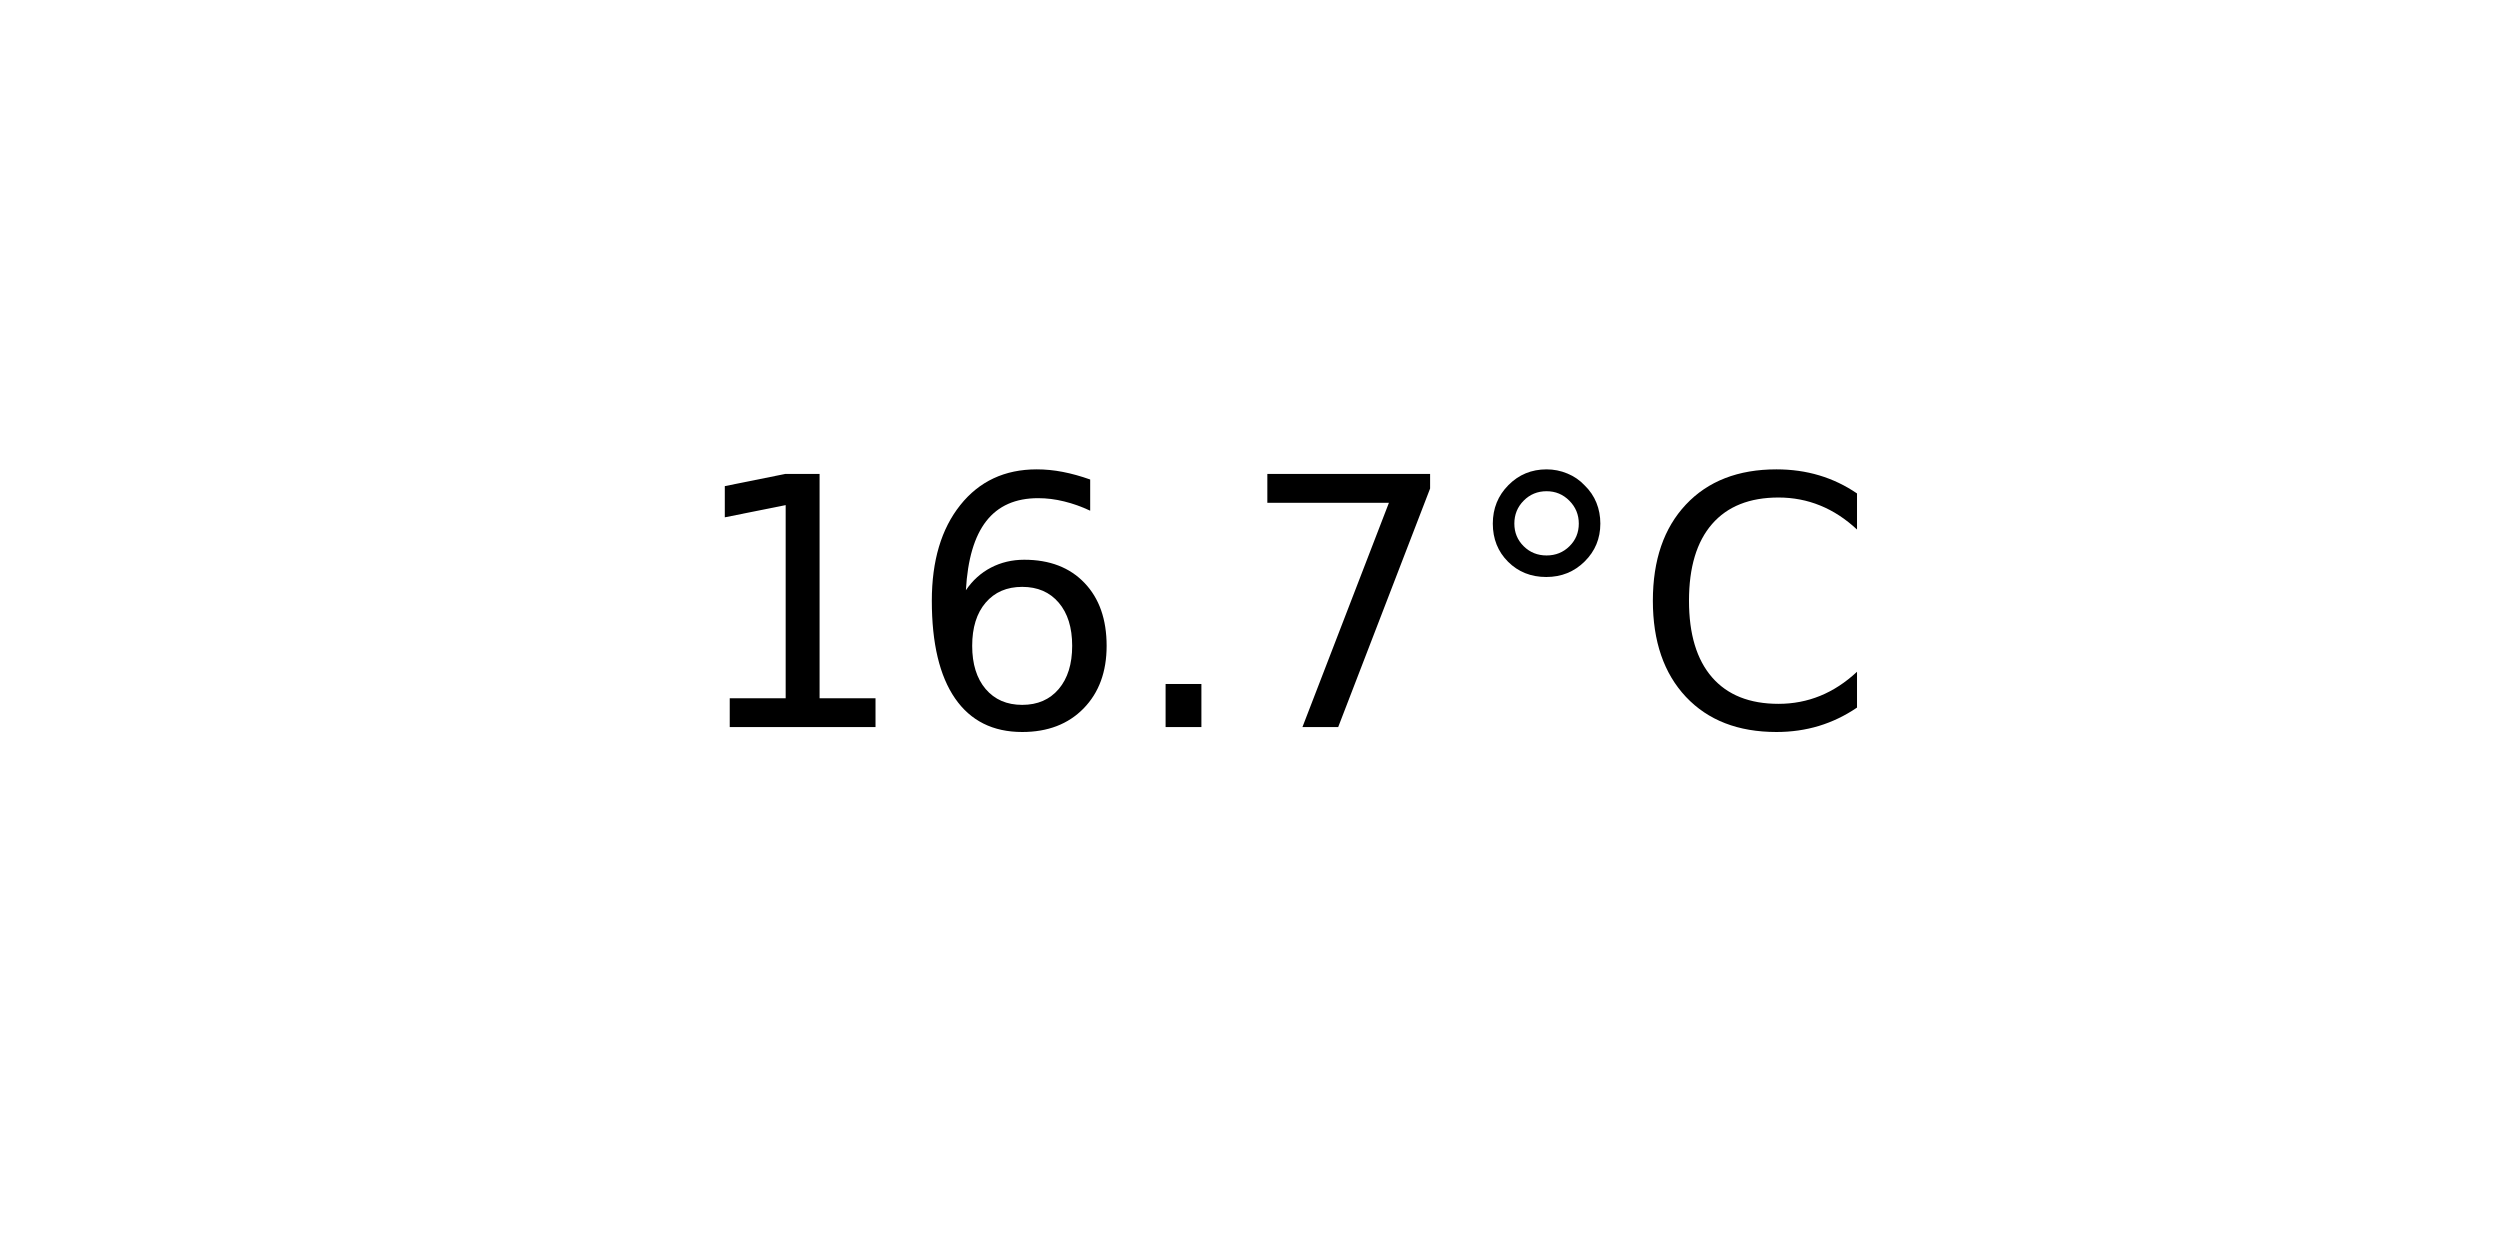
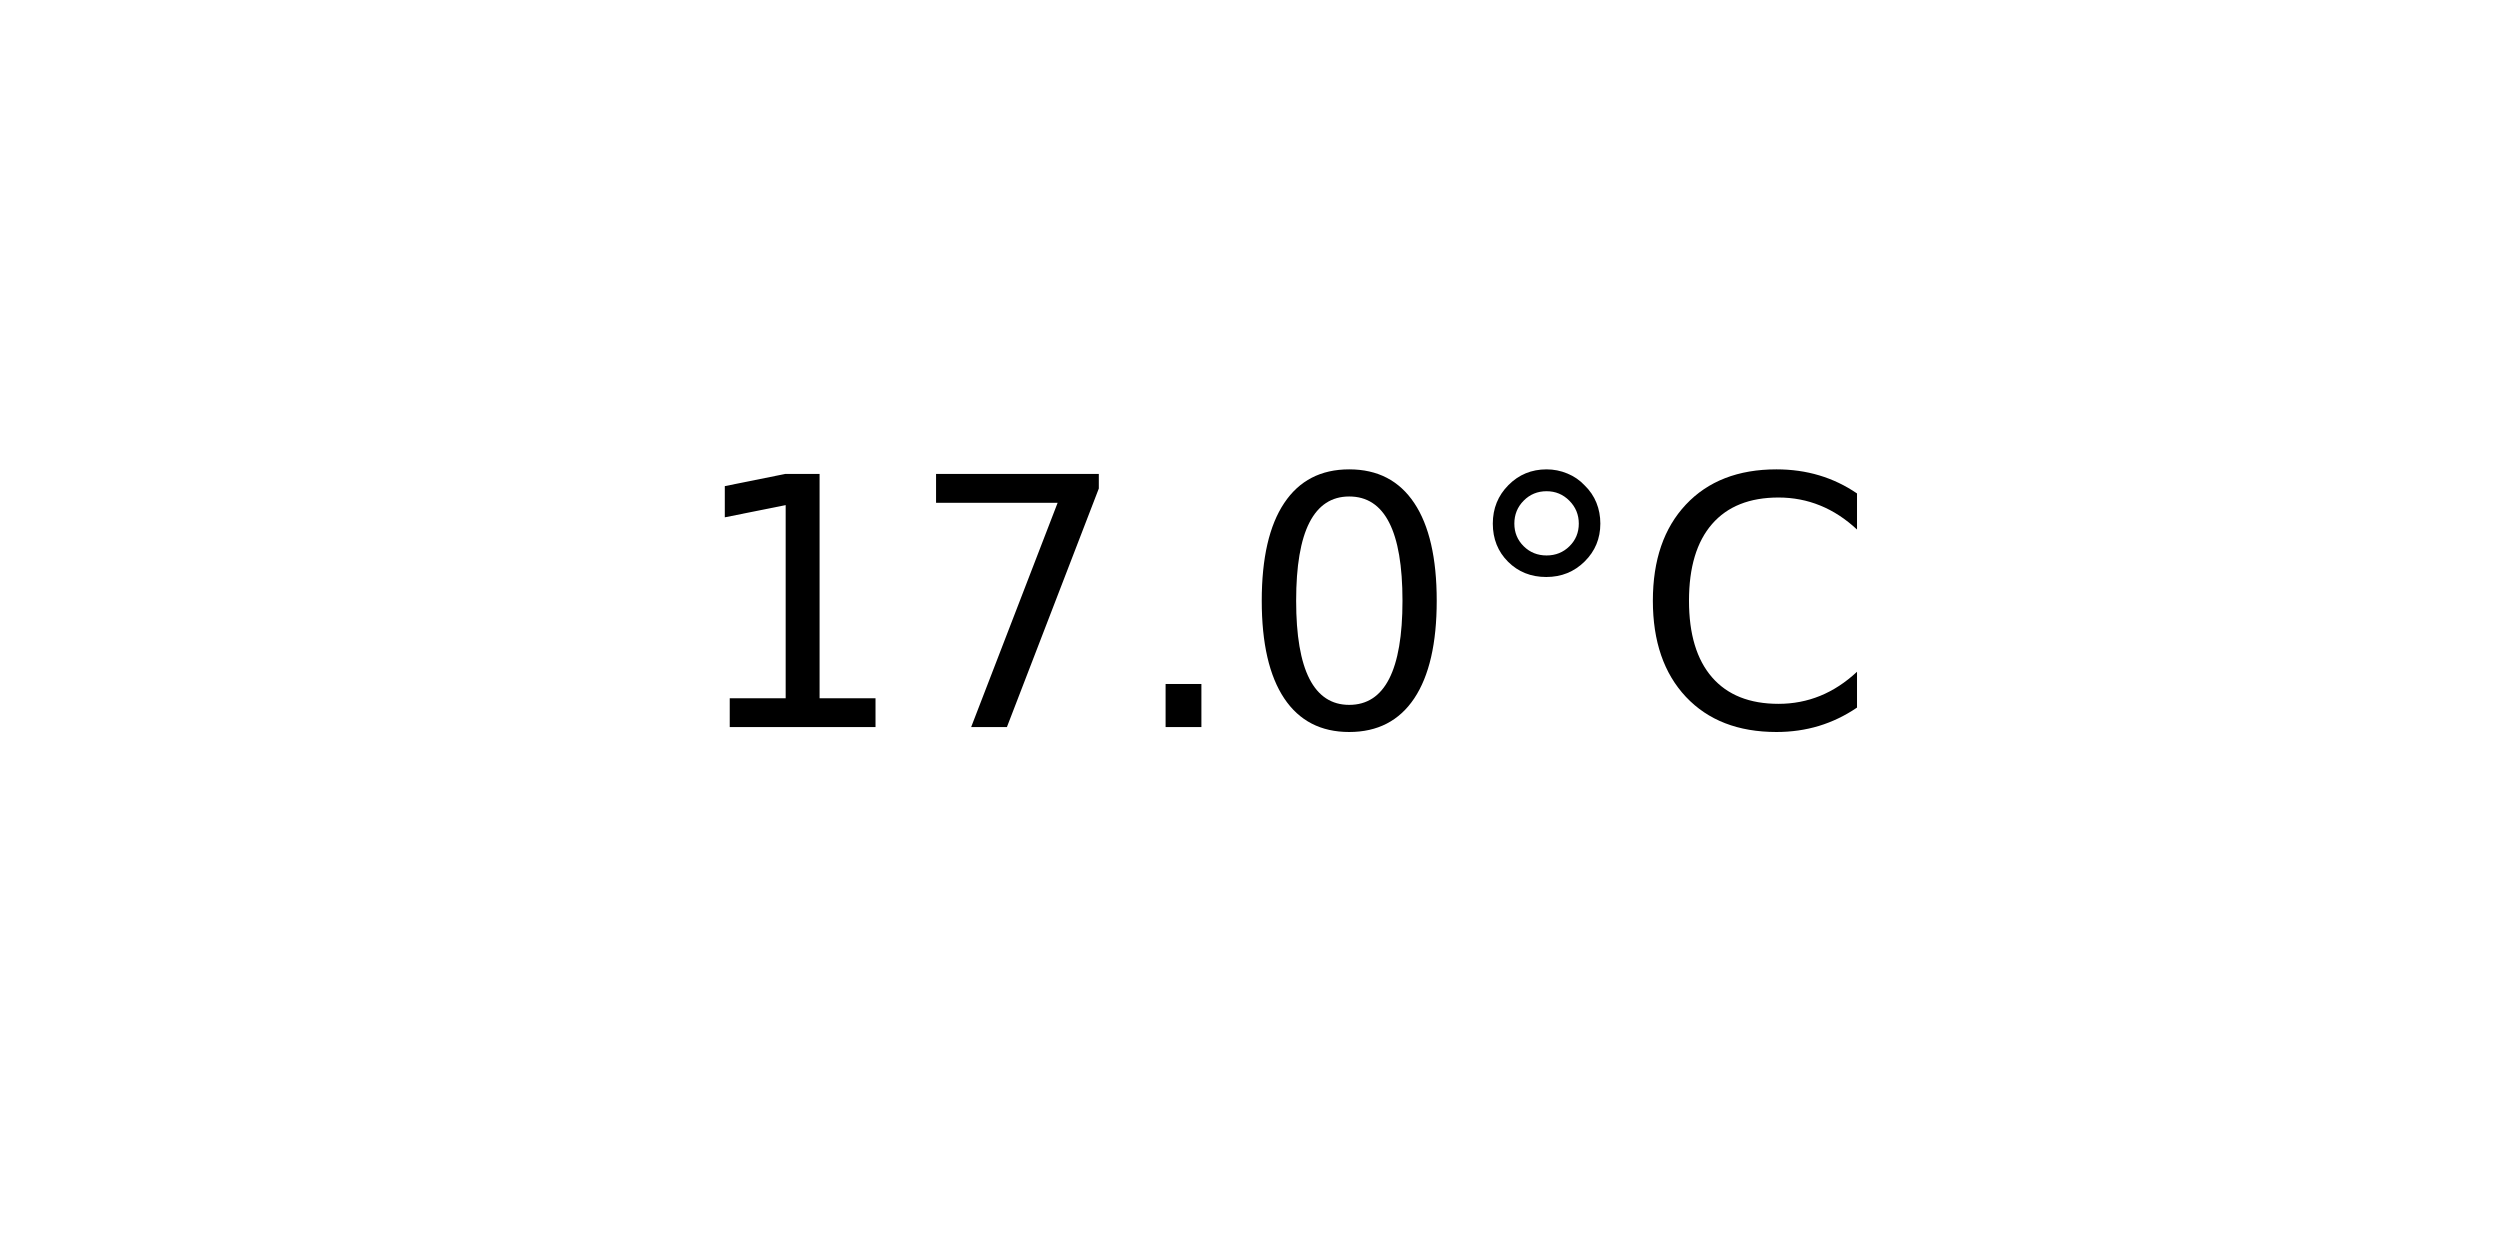
<svg xmlns="http://www.w3.org/2000/svg" xmlns:xlink="http://www.w3.org/1999/xlink" width="72pt" height="36pt" viewBox="0 0 72 36" version="1.1">
  <defs>
    <style type="text/css">*{stroke-linejoin: round; stroke-linecap: butt}</style>
  </defs>
  <g id="figure_1">
    <g id="axes_1">
      <g id="text_1">
        <g transform="translate(19.77578 20.93937) scale(0.1 -0.1)">
          <defs>
            <path id="DejaVuSans-31" d="M 794 531  L 1825 531  L 1825 4091  L 703 3866  L 703 4441  L 1819 4666  L 2450 4666  L 2450 531  L 3481 531  L 3481 0  L 794 0  L 794 531  z " transform="scale(0.015625)" />
-             <path id="DejaVuSans-36" d="M 2113 2584  Q 1688 2584 1439 2293  Q 1191 2003 1191 1497  Q 1191 994 1439 701  Q 1688 409 2113 409  Q 2538 409 2786 701  Q 3034 994 3034 1497  Q 3034 2003 2786 2293  Q 2538 2584 2113 2584  z M 3366 4563  L 3366 3988  Q 3128 4100 2886 4159  Q 2644 4219 2406 4219  Q 1781 4219 1451 3797  Q 1122 3375 1075 2522  Q 1259 2794 1537 2939  Q 1816 3084 2150 3084  Q 2853 3084 3261 2657  Q 3669 2231 3669 1497  Q 3669 778 3244 343  Q 2819 -91 2113 -91  Q 1303 -91 875 529  Q 447 1150 447 2328  Q 447 3434 972 4092  Q 1497 4750 2381 4750  Q 2619 4750 2861 4703  Q 3103 4656 3366 4563  z " transform="scale(0.015625)" />
+             <path id="DejaVuSans-37" d="M 525 4666  L 3525 4666  L 3525 4397  L 1831 0  L 1172 0  L 2766 4134  L 525 4134  L 525 4666  z " transform="scale(0.015625)" />
            <path id="DejaVuSans-2e" d="M 684 794  L 1344 794  L 1344 0  L 684 0  L 684 794  z " transform="scale(0.015625)" />
-             <path id="DejaVuSans-37" d="M 525 4666  L 3525 4666  L 3525 4397  L 1831 0  L 1172 0  L 2766 4134  L 525 4134  L 525 4666  z " transform="scale(0.015625)" />
+             <path id="DejaVuSans-30" d="M 2034 4250  Q 1547 4250 1301 3770  Q 1056 3291 1056 2328  Q 1056 1369 1301 889  Q 1547 409 2034 409  Q 2525 409 2770 889  Q 3016 1369 3016 2328  Q 3016 3291 2770 3770  Q 2525 4250 2034 4250  z M 2034 4750  Q 2819 4750 3233 4129  Q 3647 3509 3647 2328  Q 3647 1150 3233 529  Q 2819 -91 2034 -91  Q 1250 -91 836 529  Q 422 1150 422 2328  Q 422 3509 836 4129  Q 1250 4750 2034 4750  z " transform="scale(0.015625)" />
            <path id="DejaVuSans-b0" d="M 1600 4347  Q 1350 4347 1178 4173  Q 1006 4000 1006 3750  Q 1006 3503 1178 3333  Q 1350 3163 1600 3163  Q 1850 3163 2022 3333  Q 2194 3503 2194 3750  Q 2194 3997 2020 4172  Q 1847 4347 1600 4347  z M 1600 4750  Q 1800 4750 1984 4673  Q 2169 4597 2303 4453  Q 2447 4313 2519 4134  Q 2591 3956 2591 3750  Q 2591 3338 2302 3052  Q 2013 2766 1594 2766  Q 1172 2766 890 3047  Q 609 3328 609 3750  Q 609 4169 896 4459  Q 1184 4750 1600 4750  z " transform="scale(0.015625)" />
            <path id="DejaVuSans-43" d="M 4122 4306  L 4122 3641  Q 3803 3938 3442 4084  Q 3081 4231 2675 4231  Q 1875 4231 1450 3742  Q 1025 3253 1025 2328  Q 1025 1406 1450 917  Q 1875 428 2675 428  Q 3081 428 3442 575  Q 3803 722 4122 1019  L 4122 359  Q 3791 134 3420 21  Q 3050 -91 2638 -91  Q 1578 -91 968 557  Q 359 1206 359 2328  Q 359 3453 968 4101  Q 1578 4750 2638 4750  Q 3056 4750 3426 4639  Q 3797 4528 4122 4306  z " transform="scale(0.015625)" />
          </defs>
          <use xlink:href="#DejaVuSans-31" />
-           <use xlink:href="#DejaVuSans-36" x="63.623" />
+           <use xlink:href="#DejaVuSans-37" x="63.623" />
          <use xlink:href="#DejaVuSans-2e" x="127.246" />
-           <use xlink:href="#DejaVuSans-37" x="159.033" />
+           <use xlink:href="#DejaVuSans-30" x="159.033" />
          <use xlink:href="#DejaVuSans-b0" x="222.656" />
          <use xlink:href="#DejaVuSans-43" x="272.656" />
        </g>
      </g>
    </g>
  </g>
</svg>
